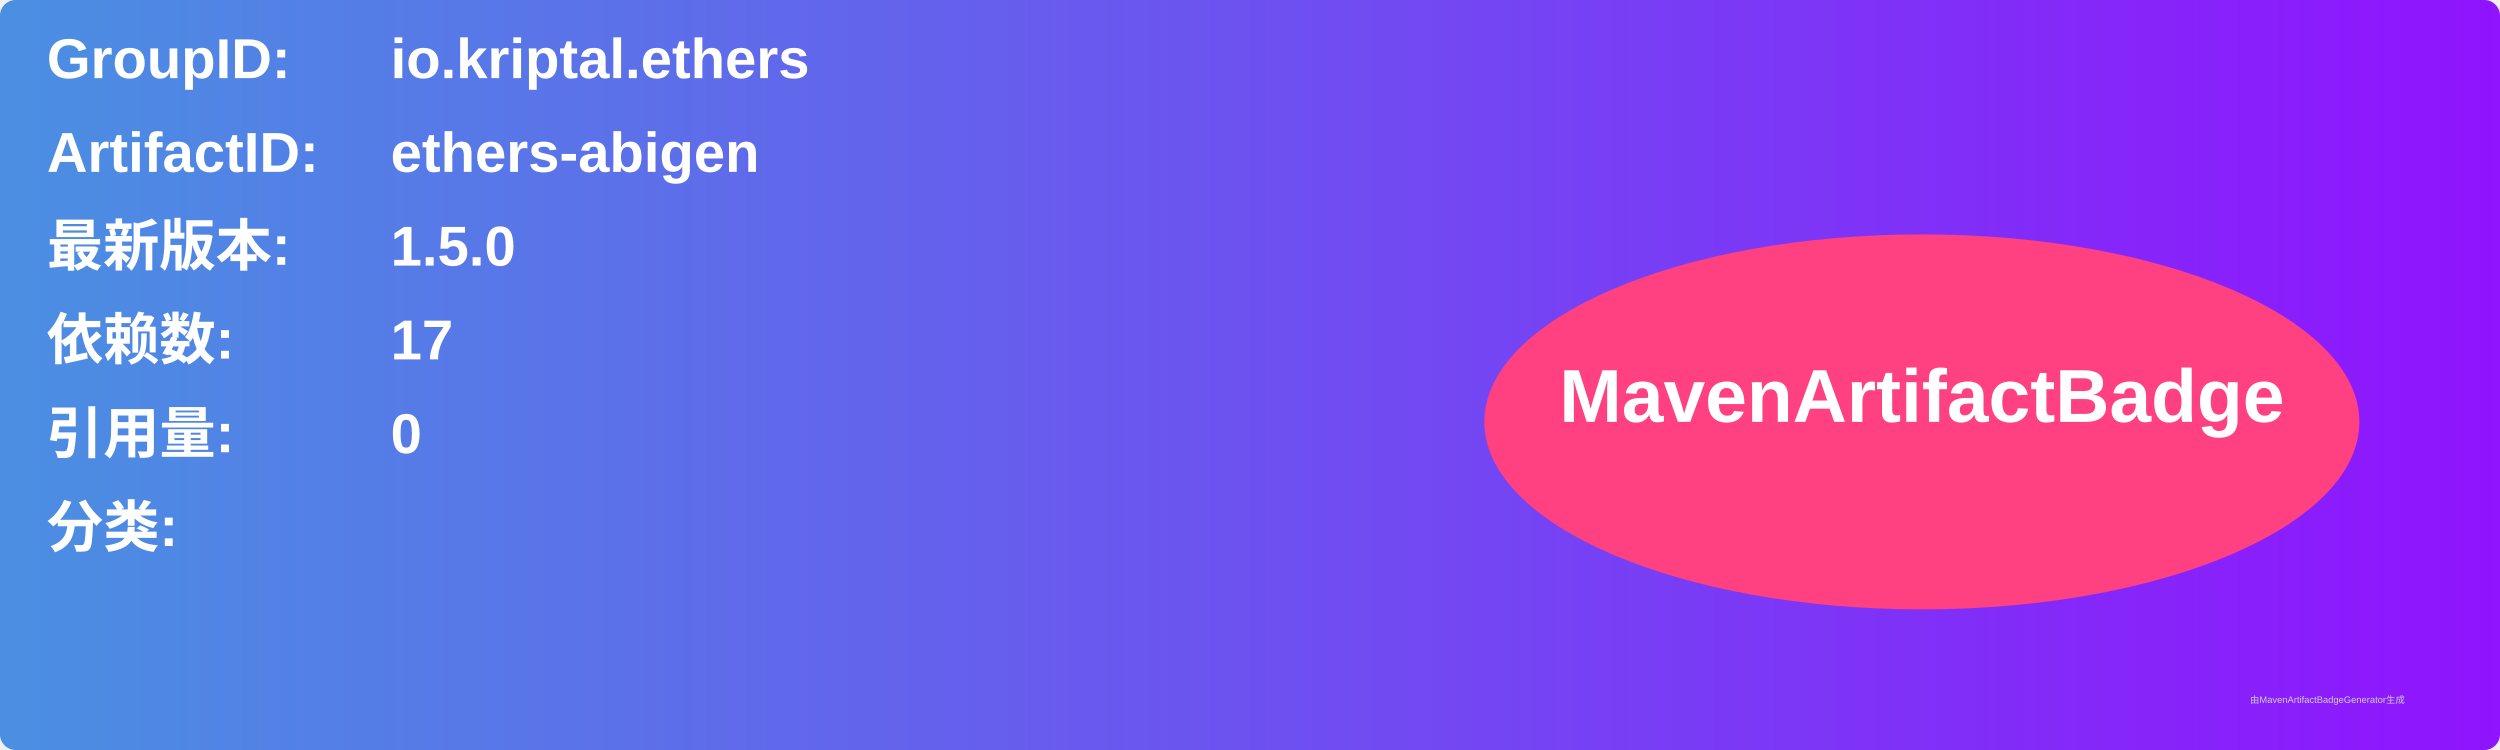
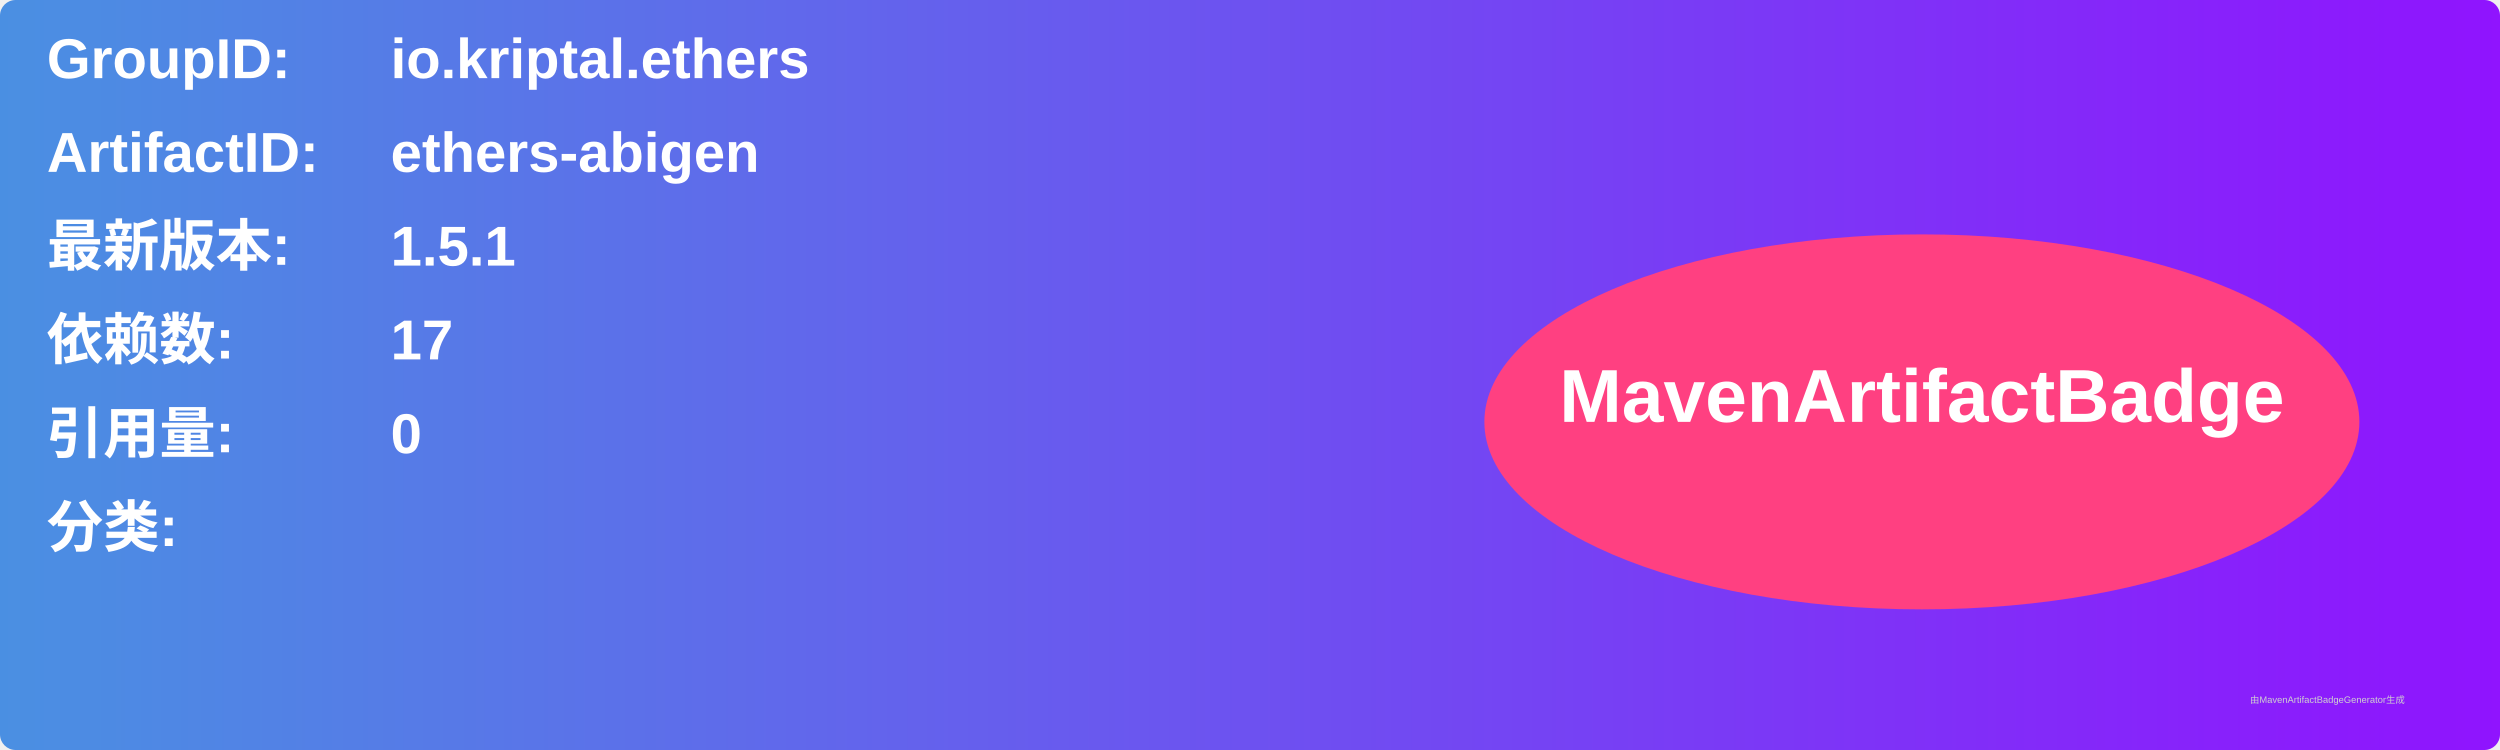
<svg xmlns="http://www.w3.org/2000/svg" width="800" height="240" viewBox="0 0 800 240">
  <linearGradient id="grad" x1="0%" y1="0%" x2="100%" y2="0%">
    <stop offset="0%" stop-color="#4a90e2" />
    <stop offset="100%" stop-color="#9013fe" />
  </linearGradient>
  <rect width="100%" height="100%" rx="5" ry="5" fill="url(#grad)" />
  <g transform="translate(15, 15)">
    <text x="0" y="10" font-family="Arial" font-size="18" fill="white" font-weight="bold" width="260">GroupID:</text>
    <text x="110" y="10" font-family="Arial" font-size="18" fill="white" font-weight="bold" width="460">io.kriptal.ethers</text>
    <text x="0" y="40" font-family="Arial" font-size="18" fill="white" font-weight="bold" width="260">ArtifactID:</text>
    <text x="110" y="40" font-family="Arial" font-size="18" fill="white" font-weight="bold" width="460">ethers-abigen</text>
    <text x="0" y="70" font-family="Arial" font-size="18" fill="white" font-weight="bold">最新版本:</text>
    <text x="110" y="70" font-family="Arial" font-size="18" fill="white" font-weight="bold">
-       <tspan font-weight="bold">1.5.0</tspan>
+       <tspan font-weight="bold">1.5.1</tspan>
    </text>
    <text x="0" y="100" font-family="Arial" font-size="18" fill="white" font-weight="bold">依赖数: </text>
    <text x="110" y="100" font-family="Arial" font-size="18" fill="white">
      <tspan font-weight="bold">17</tspan>
    </text>
    <text x="0" y="130" font-family="Arial" font-size="18" fill="white" font-weight="bold">引用量: </text>
    <text x="110" y="130" font-family="Arial" font-size="18" fill="white">
      <tspan font-weight="bold">0</tspan>
    </text>
    <text x="0" y="160" font-family="Arial" font-size="18" fill="white" font-weight="bold">分类:</text>
    <text x="10" y="190" font-family="Arial" font-size="10" fill="white">
      <tspan font-weight="bold" />
    </text>
    <ellipse cx="600" cy="120" rx="140" ry="60" fill="#ff4081" />
    <text x="600" y="120" text-anchor="middle" font-family="Arial" font-size="24" fill="white" font-weight="bold">MavenArtifactBadge</text>
  </g>
  <text x="720" y="225" font-family="Arial" font-size="3" fill="#d0d0d0">由MavenArtifactBadgeGenerator生成</text>
</svg>
